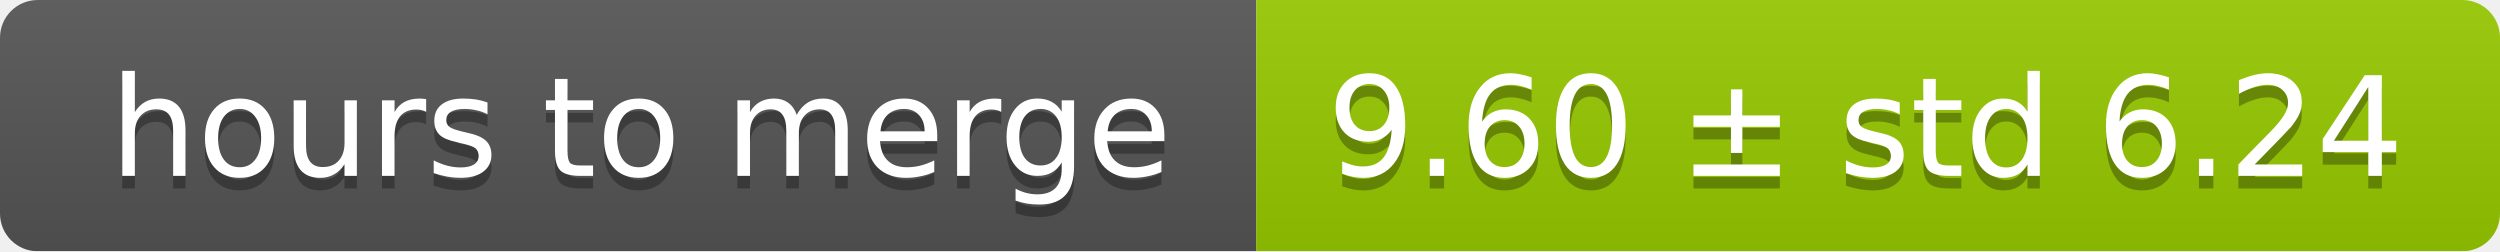
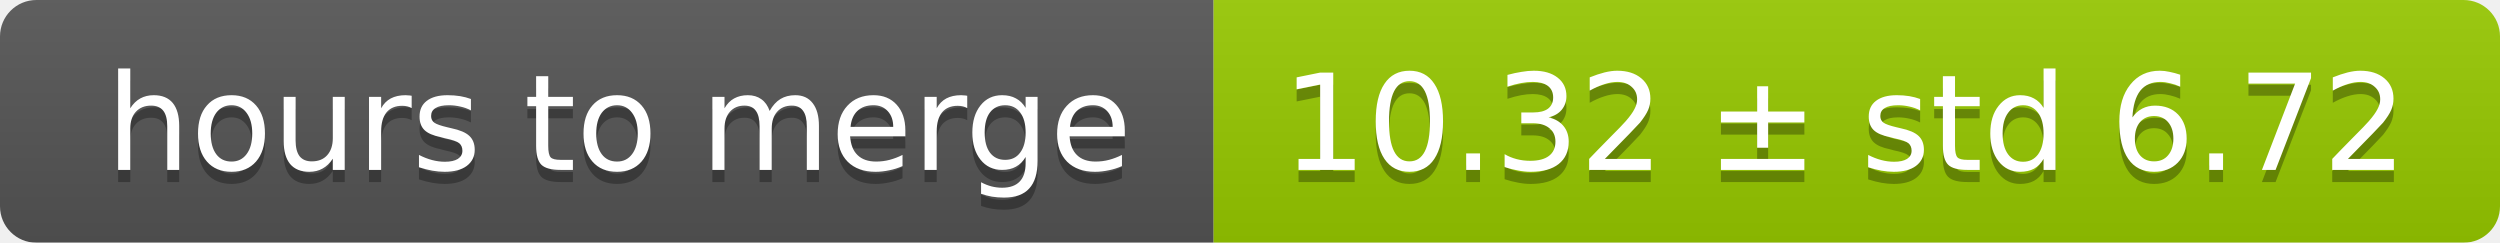
- <svg xmlns="http://www.w3.org/2000/svg" width="199" height="20">
+ <svg xmlns="http://www.w3.org/2000/svg" width="206" height="20">
  <linearGradient id="smooth" x2="0" y2="100%">
    <stop offset="0" stop-color="#bbb" stop-opacity=".1" />
    <stop offset="1" stop-opacity=".1" />
  </linearGradient>
  <mask id="round">
-     <rect width="199" height="20" rx="3" fill="#fff" />
+     <rect width="206" height="20" rx="3" fill="#fff" />
  </mask>
  <g mask="url(#round)">
    <rect width="100" height="20" fill="#555" />
-     <rect x="100" width="99" height="20" fill="#97ca00" />
-     <rect width="199" height="20" fill="url(#smooth)" />
+     <rect x="100" width="106" height="20" fill="#97ca00" />
+     <rect width="206" height="20" fill="url(#smooth)" />
  </g>
  <g fill="#fff" text-anchor="middle" font-family="DejaVu Sans,Verdana,Geneva,sans-serif" font-size="11">
    <text x="51" y="15" fill="#010101" fill-opacity=".3">hours to merge</text>
    <text x="51" y="14">hours to merge</text>
-     <text x="148.5" y="15" fill="#010101" fill-opacity=".3">9.60 ± std 6.24</text>
-     <text x="148.5" y="14">9.60 ± std 6.24</text>
+     <text x="152" y="15" fill="#010101" fill-opacity=".3">10.32 ± std 6.72</text>
+     <text x="152" y="14">10.32 ± std 6.72</text>
  </g>
</svg>
